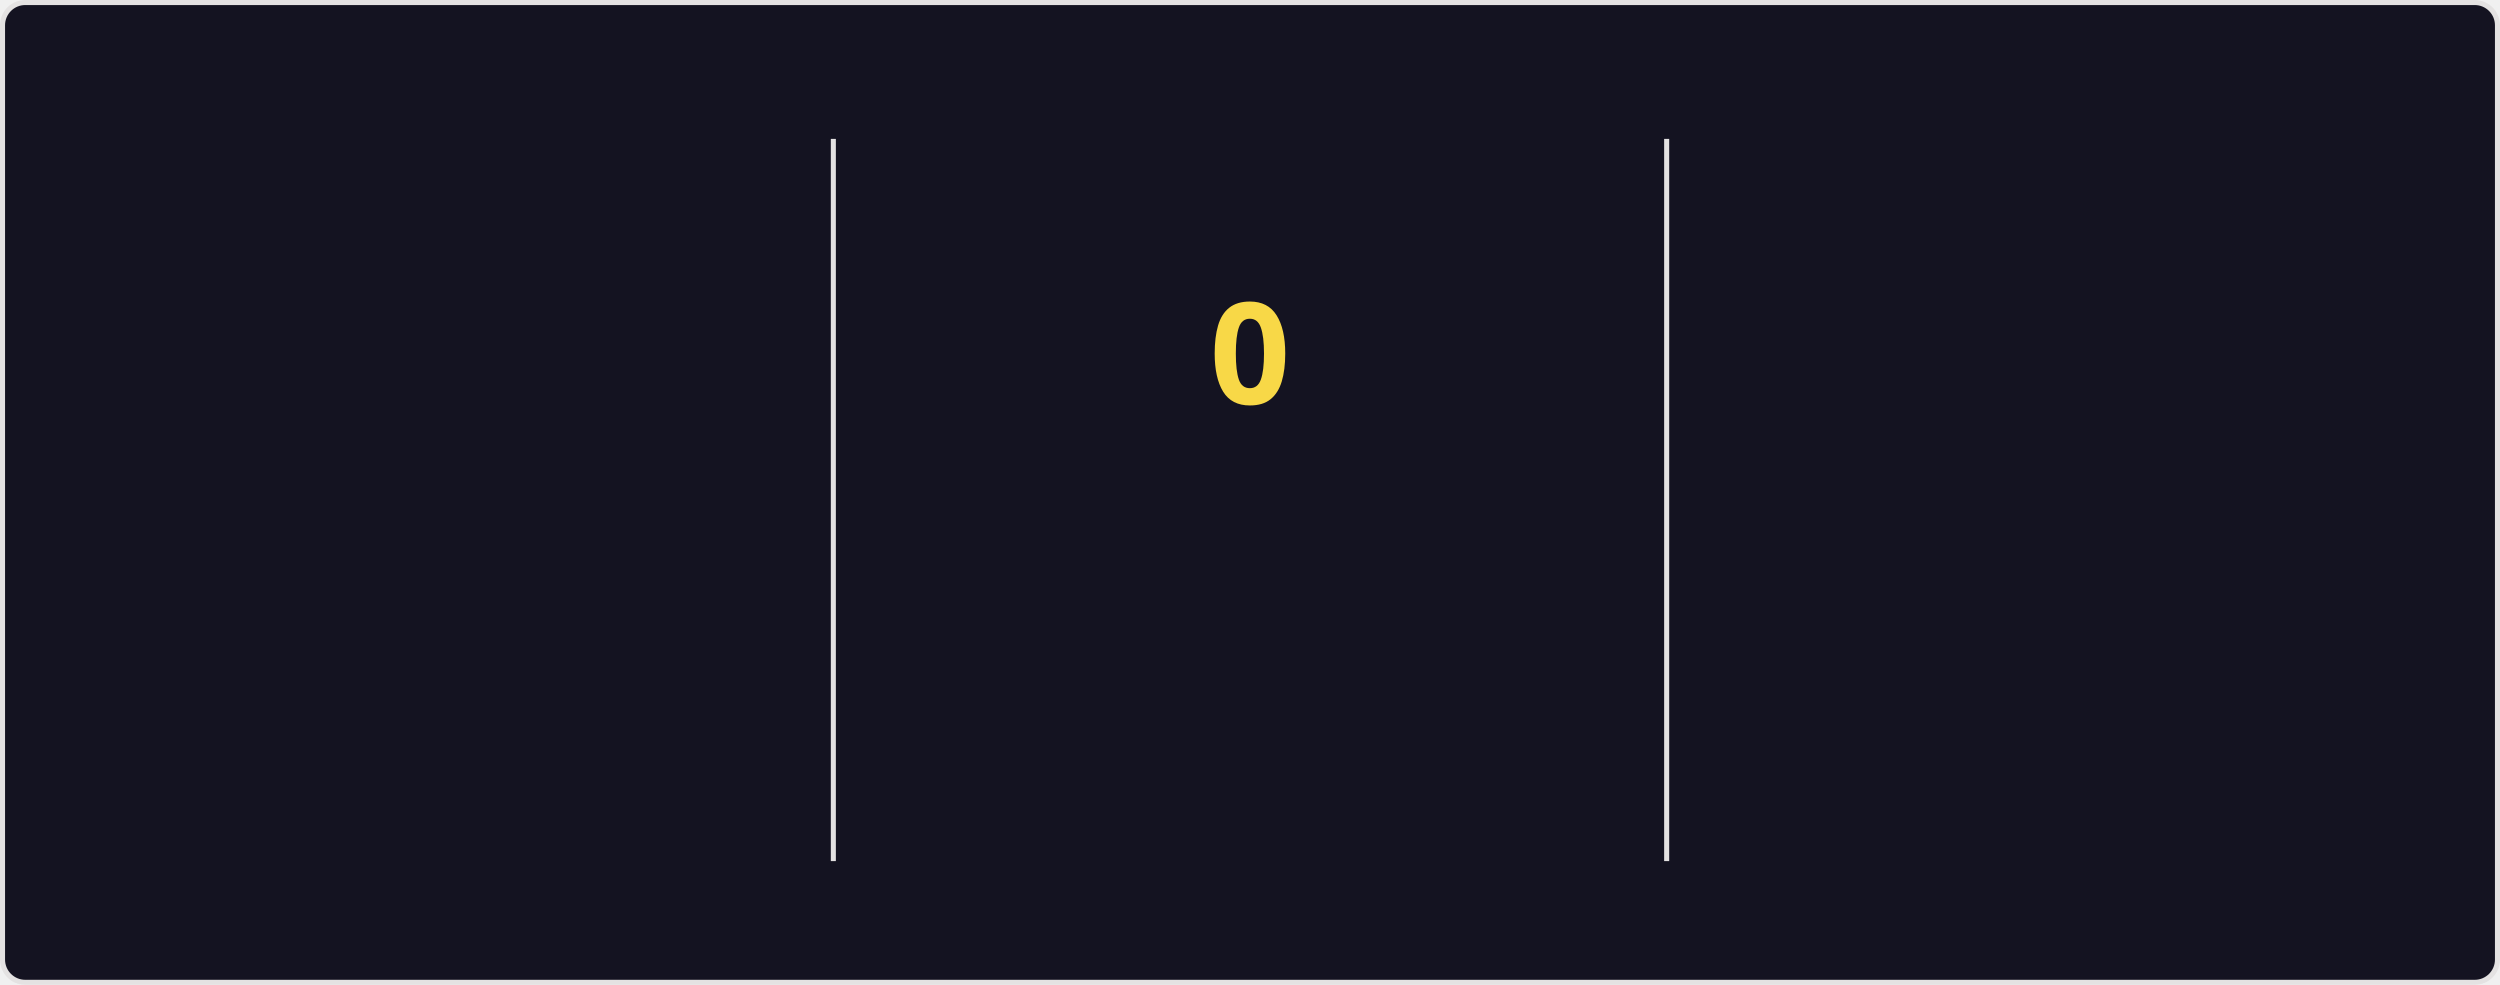
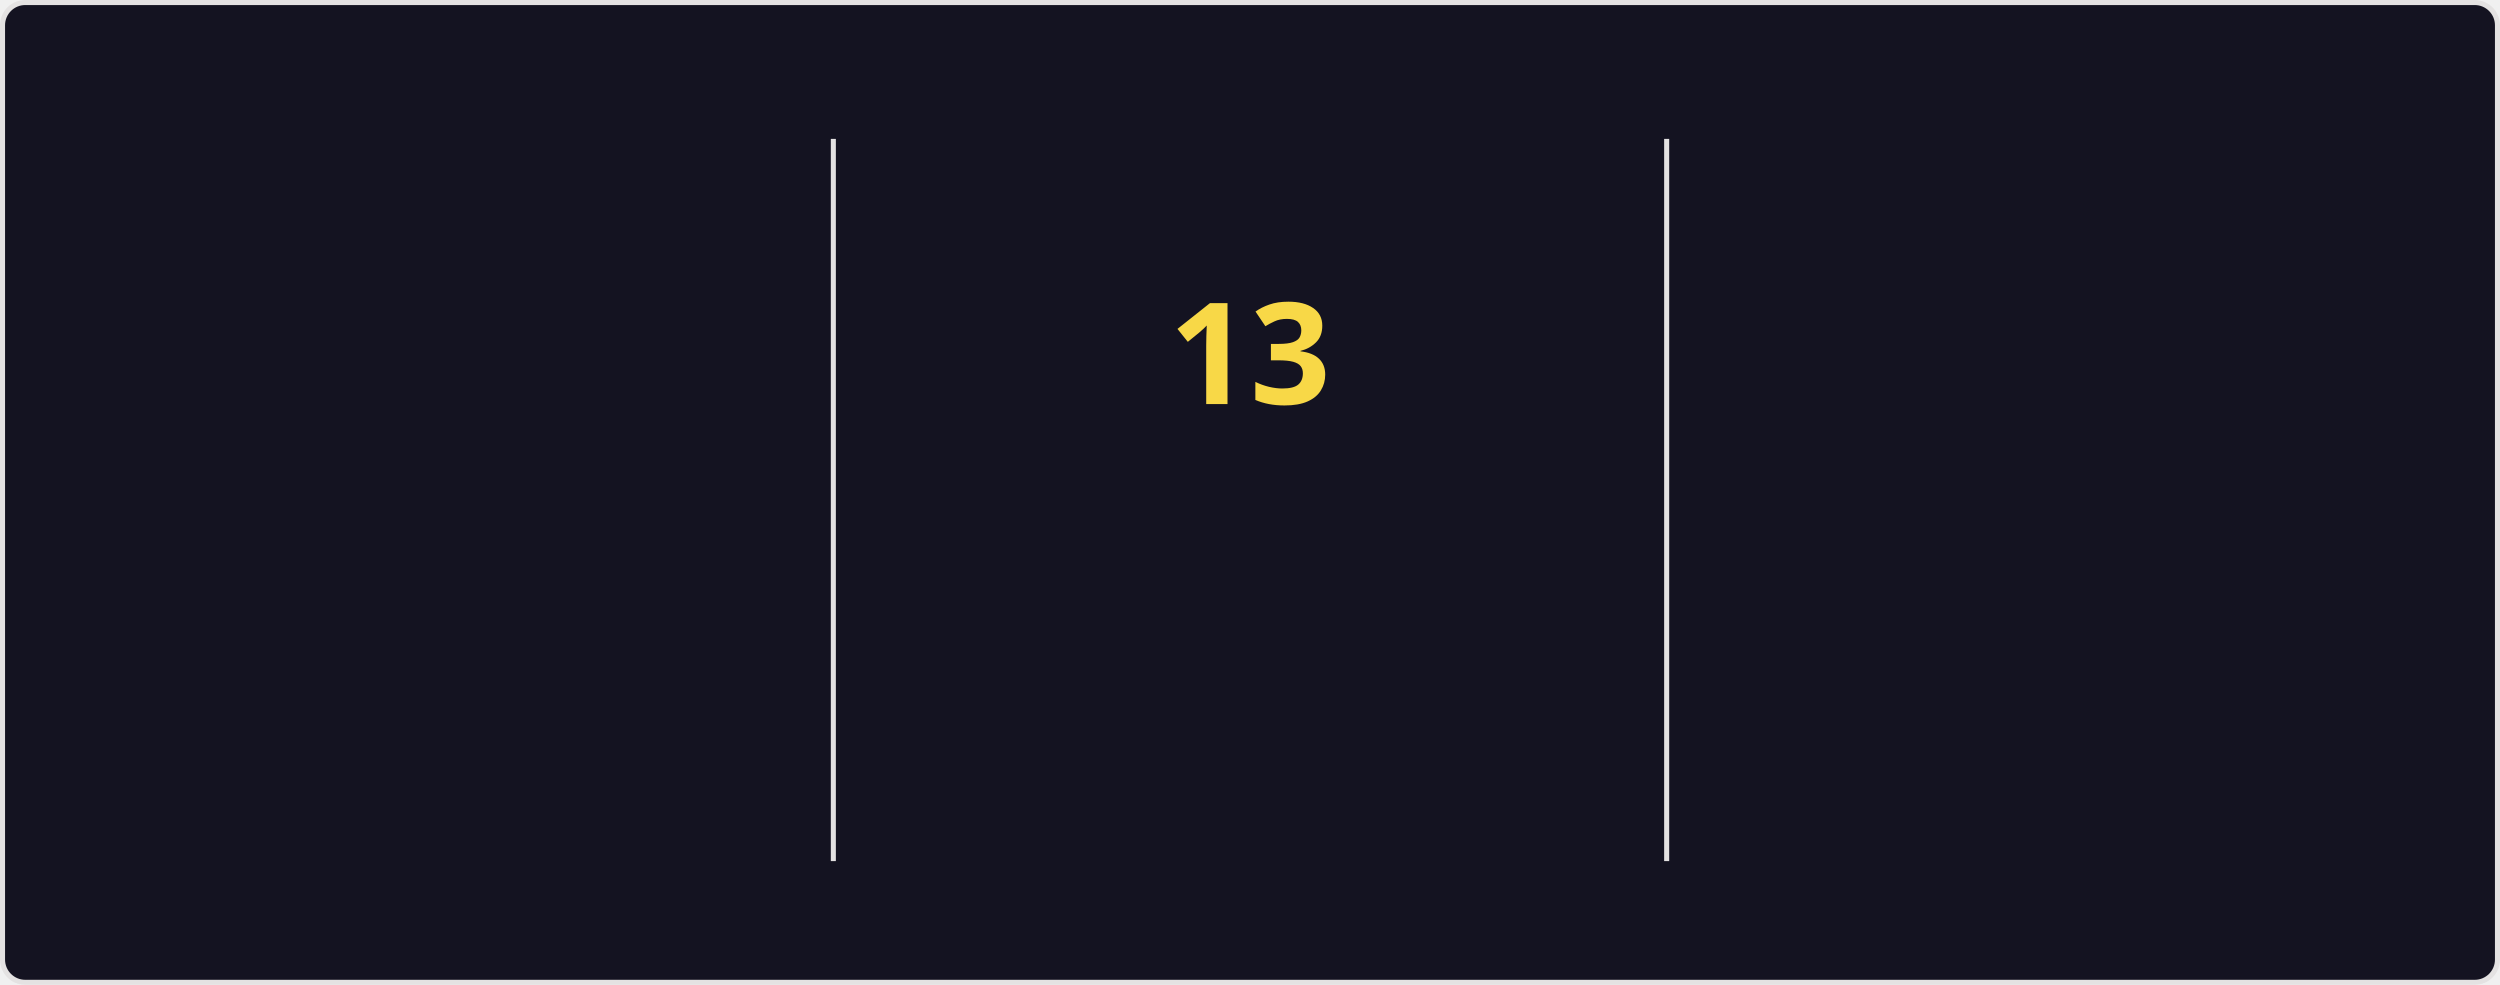
<svg xmlns="http://www.w3.org/2000/svg" style="isolation: isolate" viewBox="0 0 495 195" width="495px" height="195px" direction="ltr">
  <style>
    @keyframes currstreak {
      0% { font-size: 3px; opacity: 0.2; }
      80% { font-size: 34px; opacity: 1; }
      100% { font-size: 28px; opacity: 1; }
    }
    @keyframes fadein {
      0% { opacity: 0; }
      100% { opacity: 1; }
    }
    .big-number {
      font-family: "Segoe UI", Ubuntu, sans-serif;
      font-weight: 700;
      font-size: 28px;
      fill: #fe428e;
    }
    .label {
      font-family: "Segoe UI", Ubuntu, sans-serif;
      font-weight: 400;
      font-size: 14px;
      fill: #fe428e;
    }
    .range-text {
      font-family: "Segoe UI", Ubuntu, sans-serif;
      font-weight: 400;
      font-size: 12px;
      fill: #a9fef7;
    }
    .current-streak-num {
      font-family: "Segoe UI", Ubuntu, sans-serif;
      font-weight: 700;
      font-size: 28px;
      fill: #f8d847;
    }</style>
  <defs>
    <clipPath id="outer_rectangle">
      <rect width="495" height="195" rx="4.5" />
    </clipPath>
    <mask id="mask_out_ring_behind_fire">
      <rect width="495" height="195" fill="white" />
      <ellipse id="mask-ellipse" cx="247.5" cy="32" rx="13" ry="18" fill="black" />
    </mask>
  </defs>
  <g clip-path="url(#outer_rectangle)">
    <g style="isolation: isolate">
      <rect fill="#141321" rx="4.5" x="0.5" y="0.5" width="494" height="194" stroke="#e4e2e2" />
    </g>
    <g style="isolation: isolate">
      <line x1="165" y1="28" x2="165" y2="170" vector-effect="non-scaling-stroke" stroke-width="1" stroke="#e4e2e2" stroke-linejoin="miter" stroke-linecap="square" stroke-miterlimit="3" />
      <line x1="330" y1="28" x2="330" y2="170" vector-effect="non-scaling-stroke" stroke-width="1" stroke="#e4e2e2" stroke-linejoin="miter" stroke-linecap="square" stroke-miterlimit="3" />
    </g>
    <g style="isolation: isolate">
      <g transform="translate(82.5, 48)">
        <text x="0" y="32" stroke-width="0" text-anchor="middle" class="big-number" style="opacity: 0; animation: fadein 0.5s linear forwards 0.6s">
            3.8K
          </text>
      </g>
      <g transform="translate(82.5, 84)">
        <text x="0" y="32" stroke-width="0" text-anchor="middle" class="label" style="opacity: 0; animation: fadein 0.5s linear forwards 0.7s">
            Total Contributions
          </text>
      </g>
      <g transform="translate(82.5, 114)">
        <text x="0" y="32" stroke-width="0" text-anchor="middle" class="range-text" style="opacity: 0; animation: fadein 0.5s linear forwards 0.8s">
            Sep 28 - Present
          </text>
      </g>
    </g>
    <g style="isolation: isolate">
      <g mask="url(#mask_out_ring_behind_fire)">
        <circle cx="247.5" cy="71" r="40" fill="none" stroke="#fe428e" stroke-width="5" style="opacity: 0; animation: fadein 0.5s linear forwards 0.4s" />
      </g>
      <g transform="translate(247.5, 19.5)" stroke-opacity="0" style="opacity: 0; animation: fadein 0.5s linear forwards 0.6s">
        <path d="M -12 -0.5 L 15 -0.5 L 15 23.5 L -12 23.5 L -12 -0.5 Z" fill="none" />
        <path d="M 1.5 0.67 C 1.5 0.67 2.24 3.32 2.24 5.47 C 2.24 7.53 0.89 9.2 -1.17 9.2 C -3.23 9.2 -4.79 7.53 -4.79 5.47 L -4.76 5.11 C -6.78 7.51 -8 10.62 -8 13.99 C -8 18.41 -4.42 22 0 22 C 4.42 22 8 18.41 8 13.99 C 8 8.6 5.41 3.79 1.5 0.67 Z M -0.29 19 C -2.07 19 -3.51 17.6 -3.51 15.86 C -3.51 14.24 -2.46 13.1 -0.7 12.74 C 1.07 12.38 2.9 11.53 3.92 10.16 C 4.31 11.45 4.51 12.81 4.51 14.2 C 4.51 16.85 2.36 19 -0.29 19 Z" fill="#fe428e" stroke-opacity="0" />
      </g>
      <g transform="translate(247.5, 48)">
        <text x="0" y="32" stroke-width="0" text-anchor="middle" class="current-streak-num" style="animation: currstreak 0.6s linear forwards">
-             0
+             13
          </text>
      </g>
      <g transform="translate(247.5, 108)">
        <text x="0" y="32" stroke-width="0" text-anchor="middle" class="label" style="opacity: 0; animation: fadein 0.5s linear forwards 0.9s">
            Current Streak
          </text>
      </g>
      <g transform="translate(247.5, 145)">
        <text x="0" y="21" stroke-width="0" text-anchor="middle" class="range-text" style="opacity: 0; animation: fadein 0.5s linear forwards 0.9s">
-             0 days
+             Sep 16 - Sep 28
          </text>
      </g>
    </g>
    <g style="isolation: isolate">
      <g transform="translate(412.5, 48)">
        <text x="0" y="32" stroke-width="0" text-anchor="middle" class="big-number" style="opacity: 0; animation: fadein 0.5s linear forwards 1.2s">
            35
          </text>
      </g>
      <g transform="translate(412.5, 84)">
        <text x="0" y="32" stroke-width="0" text-anchor="middle" class="label" style="opacity: 0; animation: fadein 0.5s linear forwards 1.3s">
            Longest Streak
          </text>
      </g>
      <g transform="translate(412.5, 114)">
        <text x="0" y="32" stroke-width="0" text-anchor="middle" class="range-text" style="opacity: 0; animation: fadein 0.5s linear forwards 1.4s">
            Jul 19 - Aug 22
          </text>
      </g>
    </g>
  </g>
</svg>
